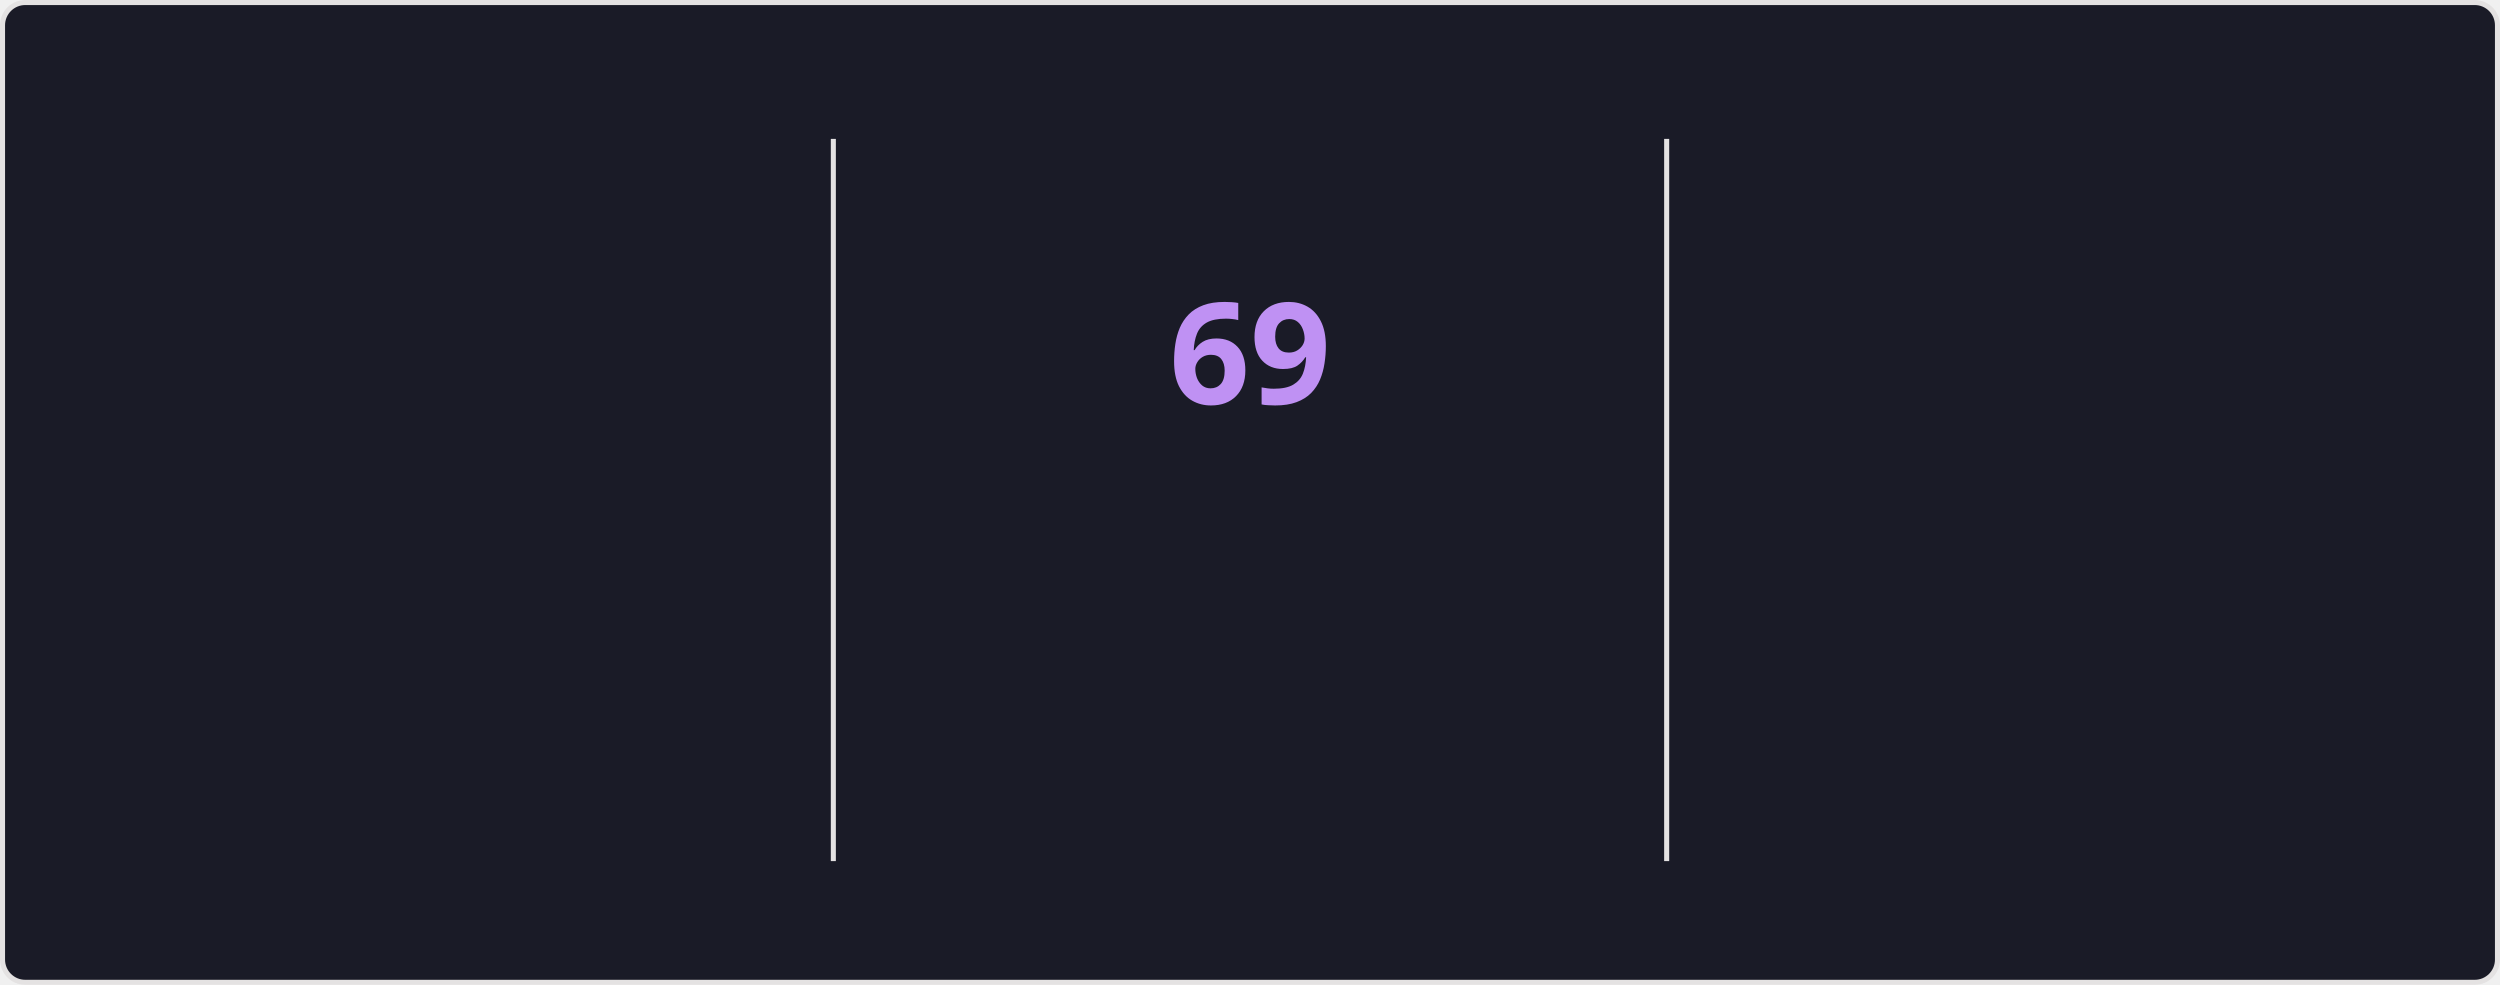
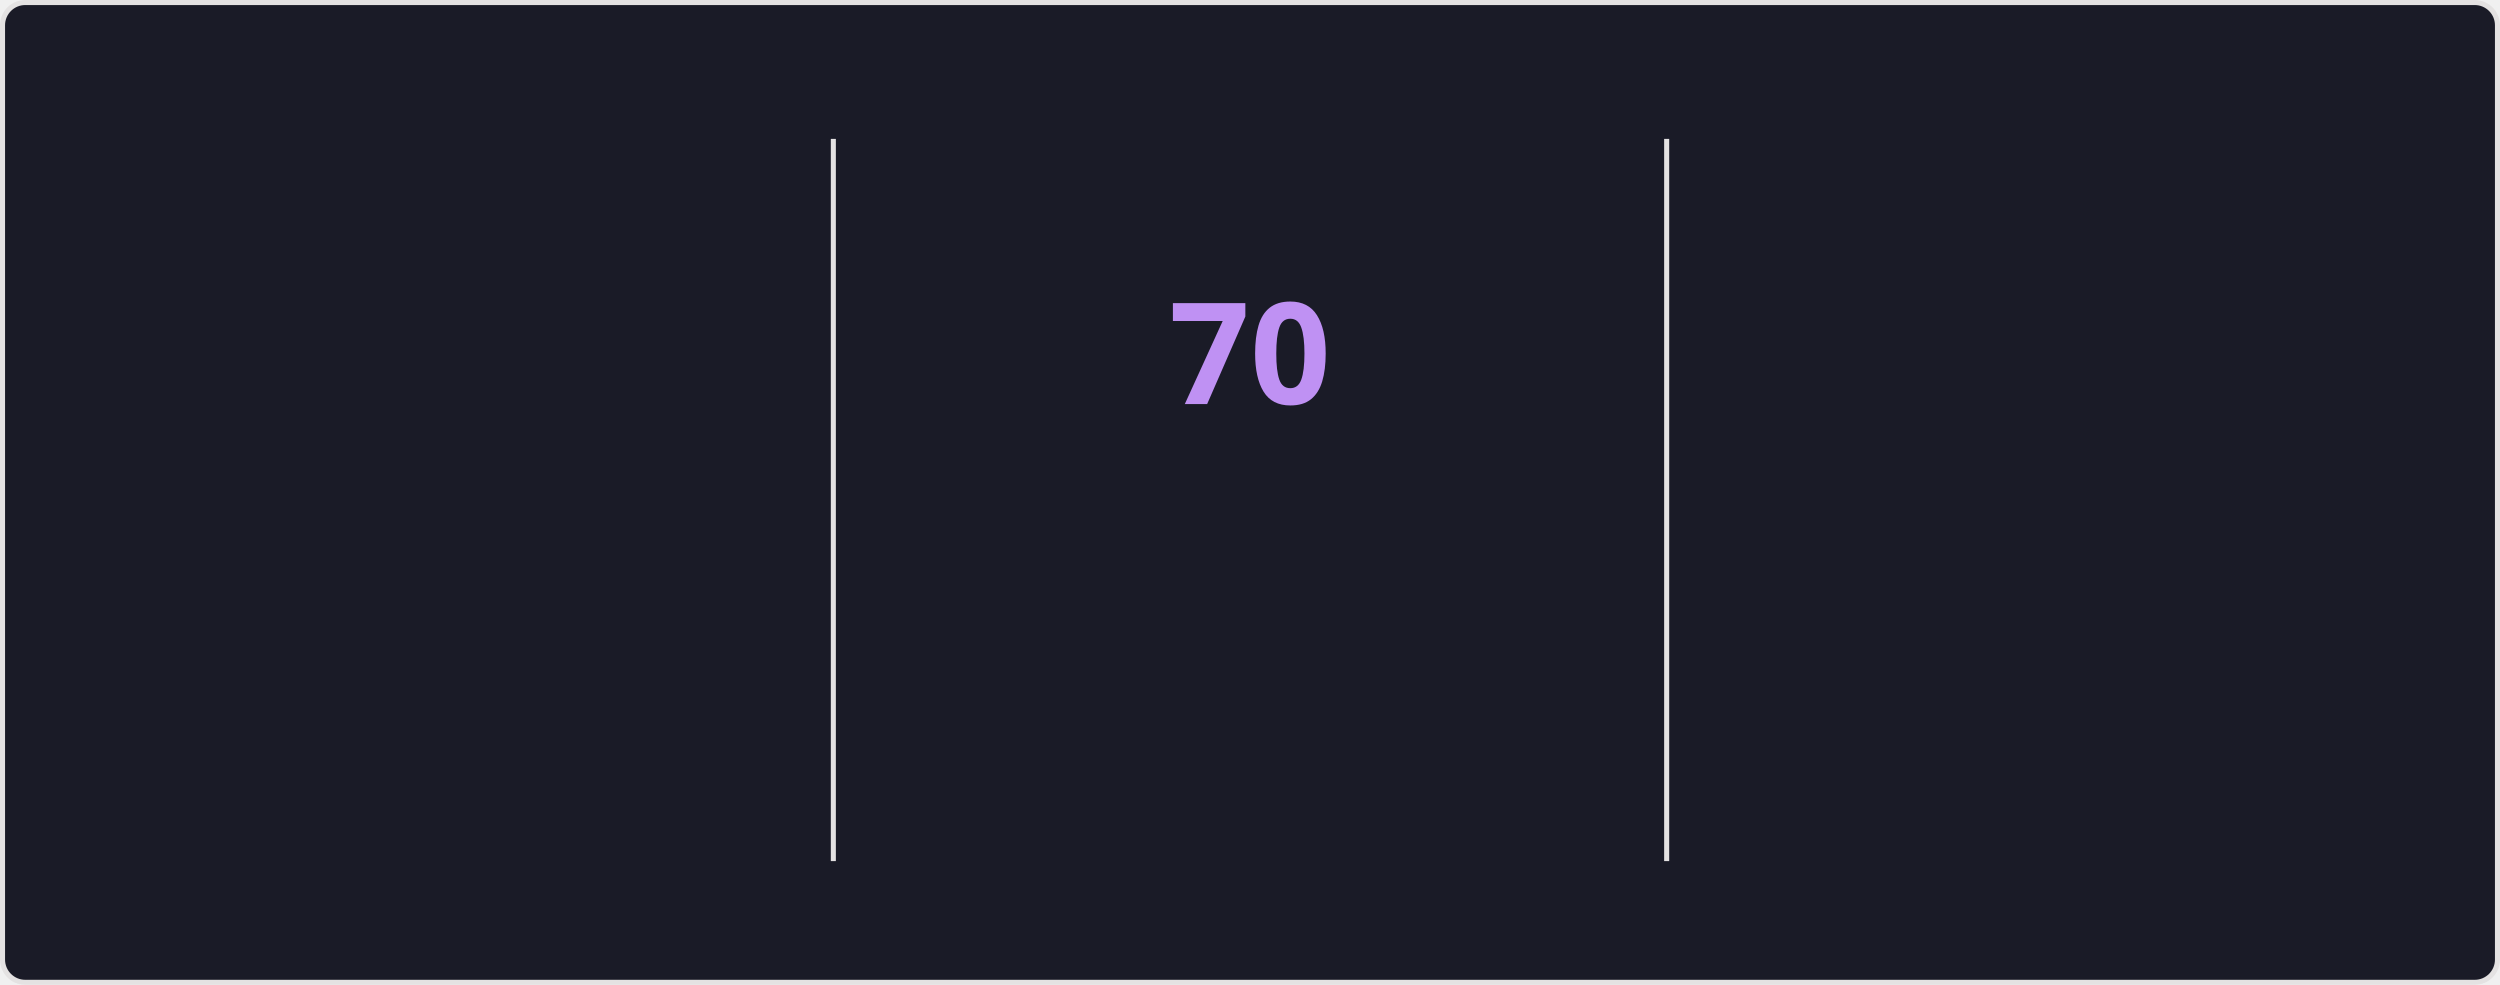
<svg xmlns="http://www.w3.org/2000/svg" style="isolation: isolate" viewBox="0 0 495 195" width="495px" height="195px" direction="ltr">
  <style>
    @keyframes currstreak {
      0% { font-size: 3px; opacity: 0.2; }
      80% { font-size: 34px; opacity: 1; }
      100% { font-size: 28px; opacity: 1; }
    }
    @keyframes fadein {
      0% { opacity: 0; }
      100% { opacity: 1; }
    }
    .big-number {
      font-family: "Segoe UI", Ubuntu, sans-serif;
      font-weight: 700;
      font-size: 28px;
      fill: #70a5fd;
    }
    .label {
      font-family: "Segoe UI", Ubuntu, sans-serif;
      font-weight: 400;
      font-size: 14px;
      fill: #70a5fd;
    }
    .range-text {
      font-family: "Segoe UI", Ubuntu, sans-serif;
      font-weight: 400;
      font-size: 12px;
      fill: #38bdae;
    }
    .current-streak-num {
      font-family: "Segoe UI", Ubuntu, sans-serif;
      font-weight: 700;
      font-size: 28px;
      fill: #bf91f3;
    }</style>
  <defs>
    <clipPath id="outer_rectangle">
      <rect width="495" height="195" rx="4.5" />
    </clipPath>
    <mask id="mask_out_ring_behind_fire">
      <rect width="495" height="195" fill="white" />
      <ellipse id="mask-ellipse" cx="247.5" cy="32" rx="13" ry="18" fill="black" />
    </mask>
  </defs>
  <g clip-path="url(#outer_rectangle)">
    <g style="isolation: isolate">
      <rect fill="#1a1b27" rx="4.5" x="0.5" y="0.5" width="494" height="194" stroke="#e4e2e2" />
    </g>
    <g style="isolation: isolate">
      <line x1="165" y1="28" x2="165" y2="170" vector-effect="non-scaling-stroke" stroke-width="1" stroke="#e4e2e2" stroke-linejoin="miter" stroke-linecap="square" stroke-miterlimit="3" />
      <line x1="330" y1="28" x2="330" y2="170" vector-effect="non-scaling-stroke" stroke-width="1" stroke="#e4e2e2" stroke-linejoin="miter" stroke-linecap="square" stroke-miterlimit="3" />
    </g>
    <g style="isolation: isolate">
      <g transform="translate(82.5, 48)">
        <text x="0" y="32" stroke-width="0" text-anchor="middle" class="big-number" style="opacity: 0; animation: fadein 0.5s linear forwards 0.6s">
            4.3K
          </text>
      </g>
      <g transform="translate(82.5, 84)">
        <text x="0" y="32" stroke-width="0" text-anchor="middle" class="label" style="opacity: 0; animation: fadein 0.5s linear forwards 0.7s">
            Total Contributions
          </text>
      </g>
      <g transform="translate(82.5, 114)">
        <text x="0" y="32" stroke-width="0" text-anchor="middle" class="range-text" style="opacity: 0; animation: fadein 0.5s linear forwards 0.8s">
            Nov 23 - Present
          </text>
      </g>
    </g>
    <g style="isolation: isolate">
      <g mask="url(#mask_out_ring_behind_fire)">
        <circle cx="247.5" cy="71" r="40" fill="none" stroke="#70a5fd" stroke-width="5" style="opacity: 0; animation: fadein 0.5s linear forwards 0.4s" />
      </g>
      <g transform="translate(247.5, 19.5)" stroke-opacity="0" style="opacity: 0; animation: fadein 0.5s linear forwards 0.6s">
        <path d="M -12 -0.5 L 15 -0.5 L 15 23.5 L -12 23.5 L -12 -0.5 Z" fill="none" />
        <path d="M 1.5 0.67 C 1.5 0.67 2.24 3.32 2.24 5.47 C 2.24 7.53 0.89 9.2 -1.17 9.2 C -3.23 9.2 -4.79 7.53 -4.79 5.47 L -4.76 5.11 C -6.78 7.51 -8 10.62 -8 13.99 C -8 18.41 -4.42 22 0 22 C 4.42 22 8 18.41 8 13.99 C 8 8.6 5.41 3.79 1.5 0.67 Z M -0.29 19 C -2.07 19 -3.51 17.6 -3.51 15.86 C -3.51 14.24 -2.46 13.1 -0.7 12.74 C 1.07 12.38 2.9 11.53 3.92 10.16 C 4.31 11.45 4.51 12.81 4.51 14.2 C 4.51 16.85 2.36 19 -0.29 19 Z" fill="#70a5fd" stroke-opacity="0" />
      </g>
      <g transform="translate(247.5, 48)">
        <text x="0" y="32" stroke-width="0" text-anchor="middle" class="current-streak-num" style="animation: currstreak 0.6s linear forwards">
-             69
+             70
          </text>
      </g>
      <g transform="translate(247.5, 108)">
        <text x="0" y="32" stroke-width="0" text-anchor="middle" class="label" style="opacity: 0; animation: fadein 0.5s linear forwards 0.9s">
            Current Streak
          </text>
      </g>
      <g transform="translate(247.5, 145)">
        <text x="0" y="21" stroke-width="0" text-anchor="middle" class="range-text" style="opacity: 0; animation: fadein 0.5s linear forwards 0.9s">
-             Sep 16 - Nov 23
+             Sep 16 - Nov 24
          </text>
      </g>
    </g>
    <g style="isolation: isolate">
      <g transform="translate(412.5, 48)">
        <text x="0" y="32" stroke-width="0" text-anchor="middle" class="big-number" style="opacity: 0; animation: fadein 0.5s linear forwards 1.2s">
-             69
+             70
          </text>
      </g>
      <g transform="translate(412.5, 84)">
        <text x="0" y="32" stroke-width="0" text-anchor="middle" class="label" style="opacity: 0; animation: fadein 0.5s linear forwards 1.3s">
            Longest Streak
          </text>
      </g>
      <g transform="translate(412.5, 114)">
        <text x="0" y="32" stroke-width="0" text-anchor="middle" class="range-text" style="opacity: 0; animation: fadein 0.5s linear forwards 1.4s">
-             Sep 16 - Nov 23
+             Sep 16 - Nov 24
          </text>
      </g>
    </g>
  </g>
</svg>
